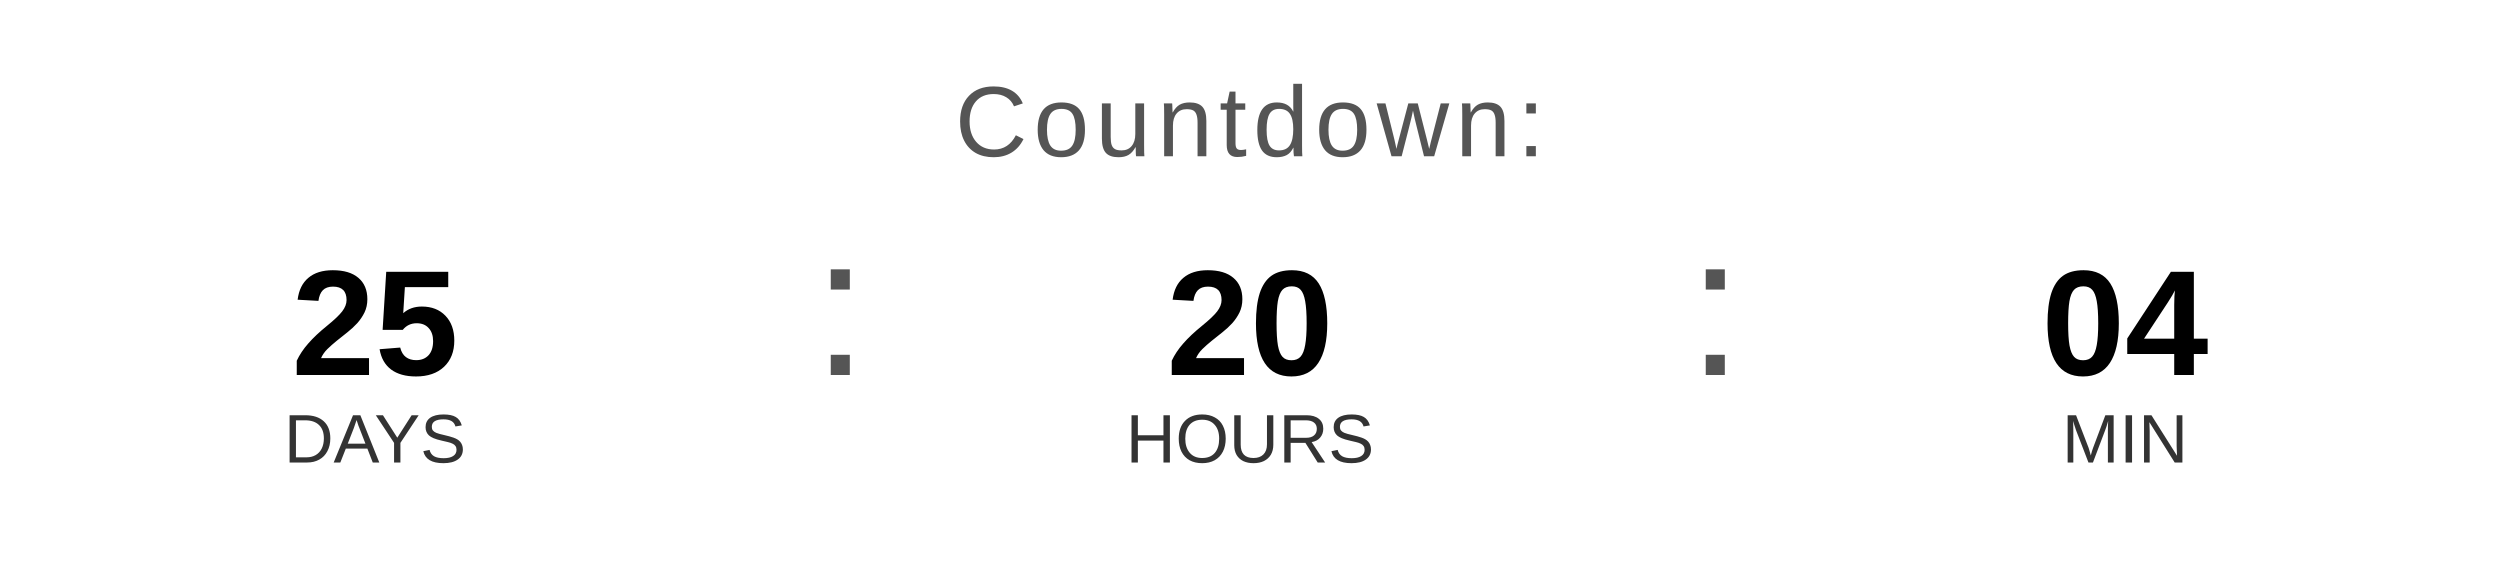
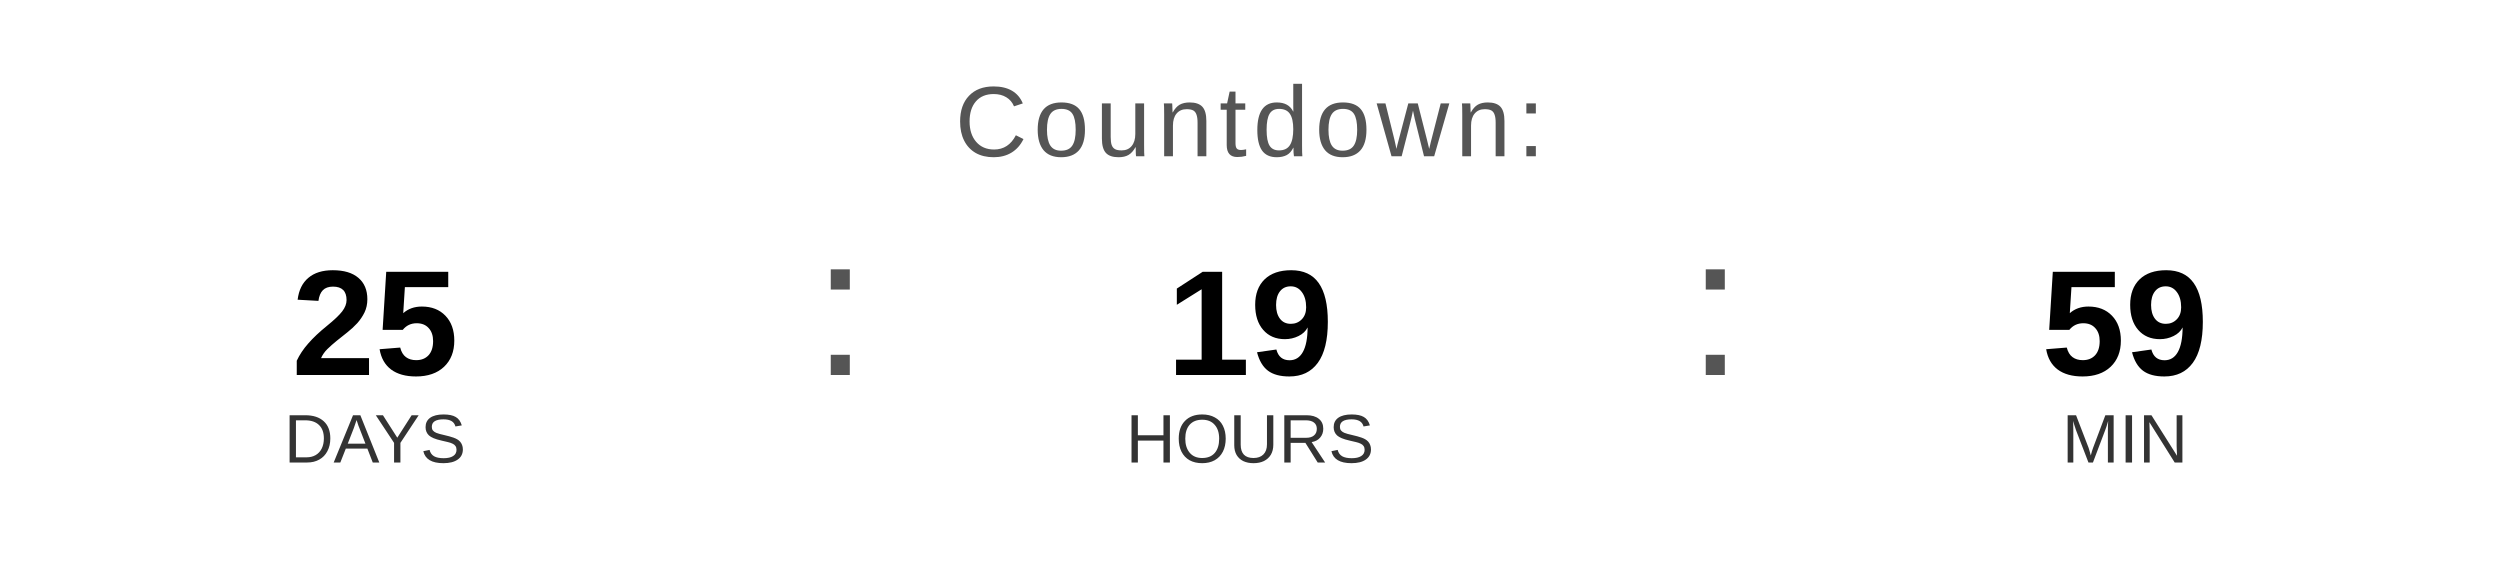
<svg xmlns="http://www.w3.org/2000/svg" width="400" height="90" viewBox="0 0 400 90">
  <text x="200" y="25" font-family="Arial, Helvetica, sans-serif" font-size="16" fill="#555555" text-anchor="middle" letter-spacing="1">
    Countdown:
  </text>
  <text x="60" y="60" font-family="Arial, Helvetica, sans-serif" font-size="24" font-weight="bold" fill="#000000" text-anchor="middle">25</text>
  <text x="60" y="74" font-family="Arial, Helvetica, sans-serif" font-size="11" fill="#333333" text-anchor="middle">DAYS</text>
  <text x="130" y="60" font-family="Arial, sans-serif" font-size="32" fill="#555555">:</text>
-   <text x="200" y="60" font-family="Arial, Helvetica, sans-serif" font-size="24" font-weight="bold" fill="#000000" text-anchor="middle">20</text>
+   <text x="200" y="60" font-family="Arial, Helvetica, sans-serif" font-size="24" font-weight="bold" fill="#000000" text-anchor="middle">19</text>
  <text x="200" y="74" font-family="Arial, Helvetica, sans-serif" font-size="11" fill="#333333" text-anchor="middle">HOURS</text>
  <text x="270" y="60" font-family="Arial, sans-serif" font-size="32" fill="#555555">:</text>
-   <text x="340" y="60" font-family="Arial, Helvetica, sans-serif" font-size="24" font-weight="bold" fill="#000000" text-anchor="middle">04</text>
+   <text x="340" y="60" font-family="Arial, Helvetica, sans-serif" font-size="24" font-weight="bold" fill="#000000" text-anchor="middle">59</text>
  <text x="340" y="74" font-family="Arial, Helvetica, sans-serif" font-size="11" fill="#333333" text-anchor="middle">MIN</text>
</svg>
